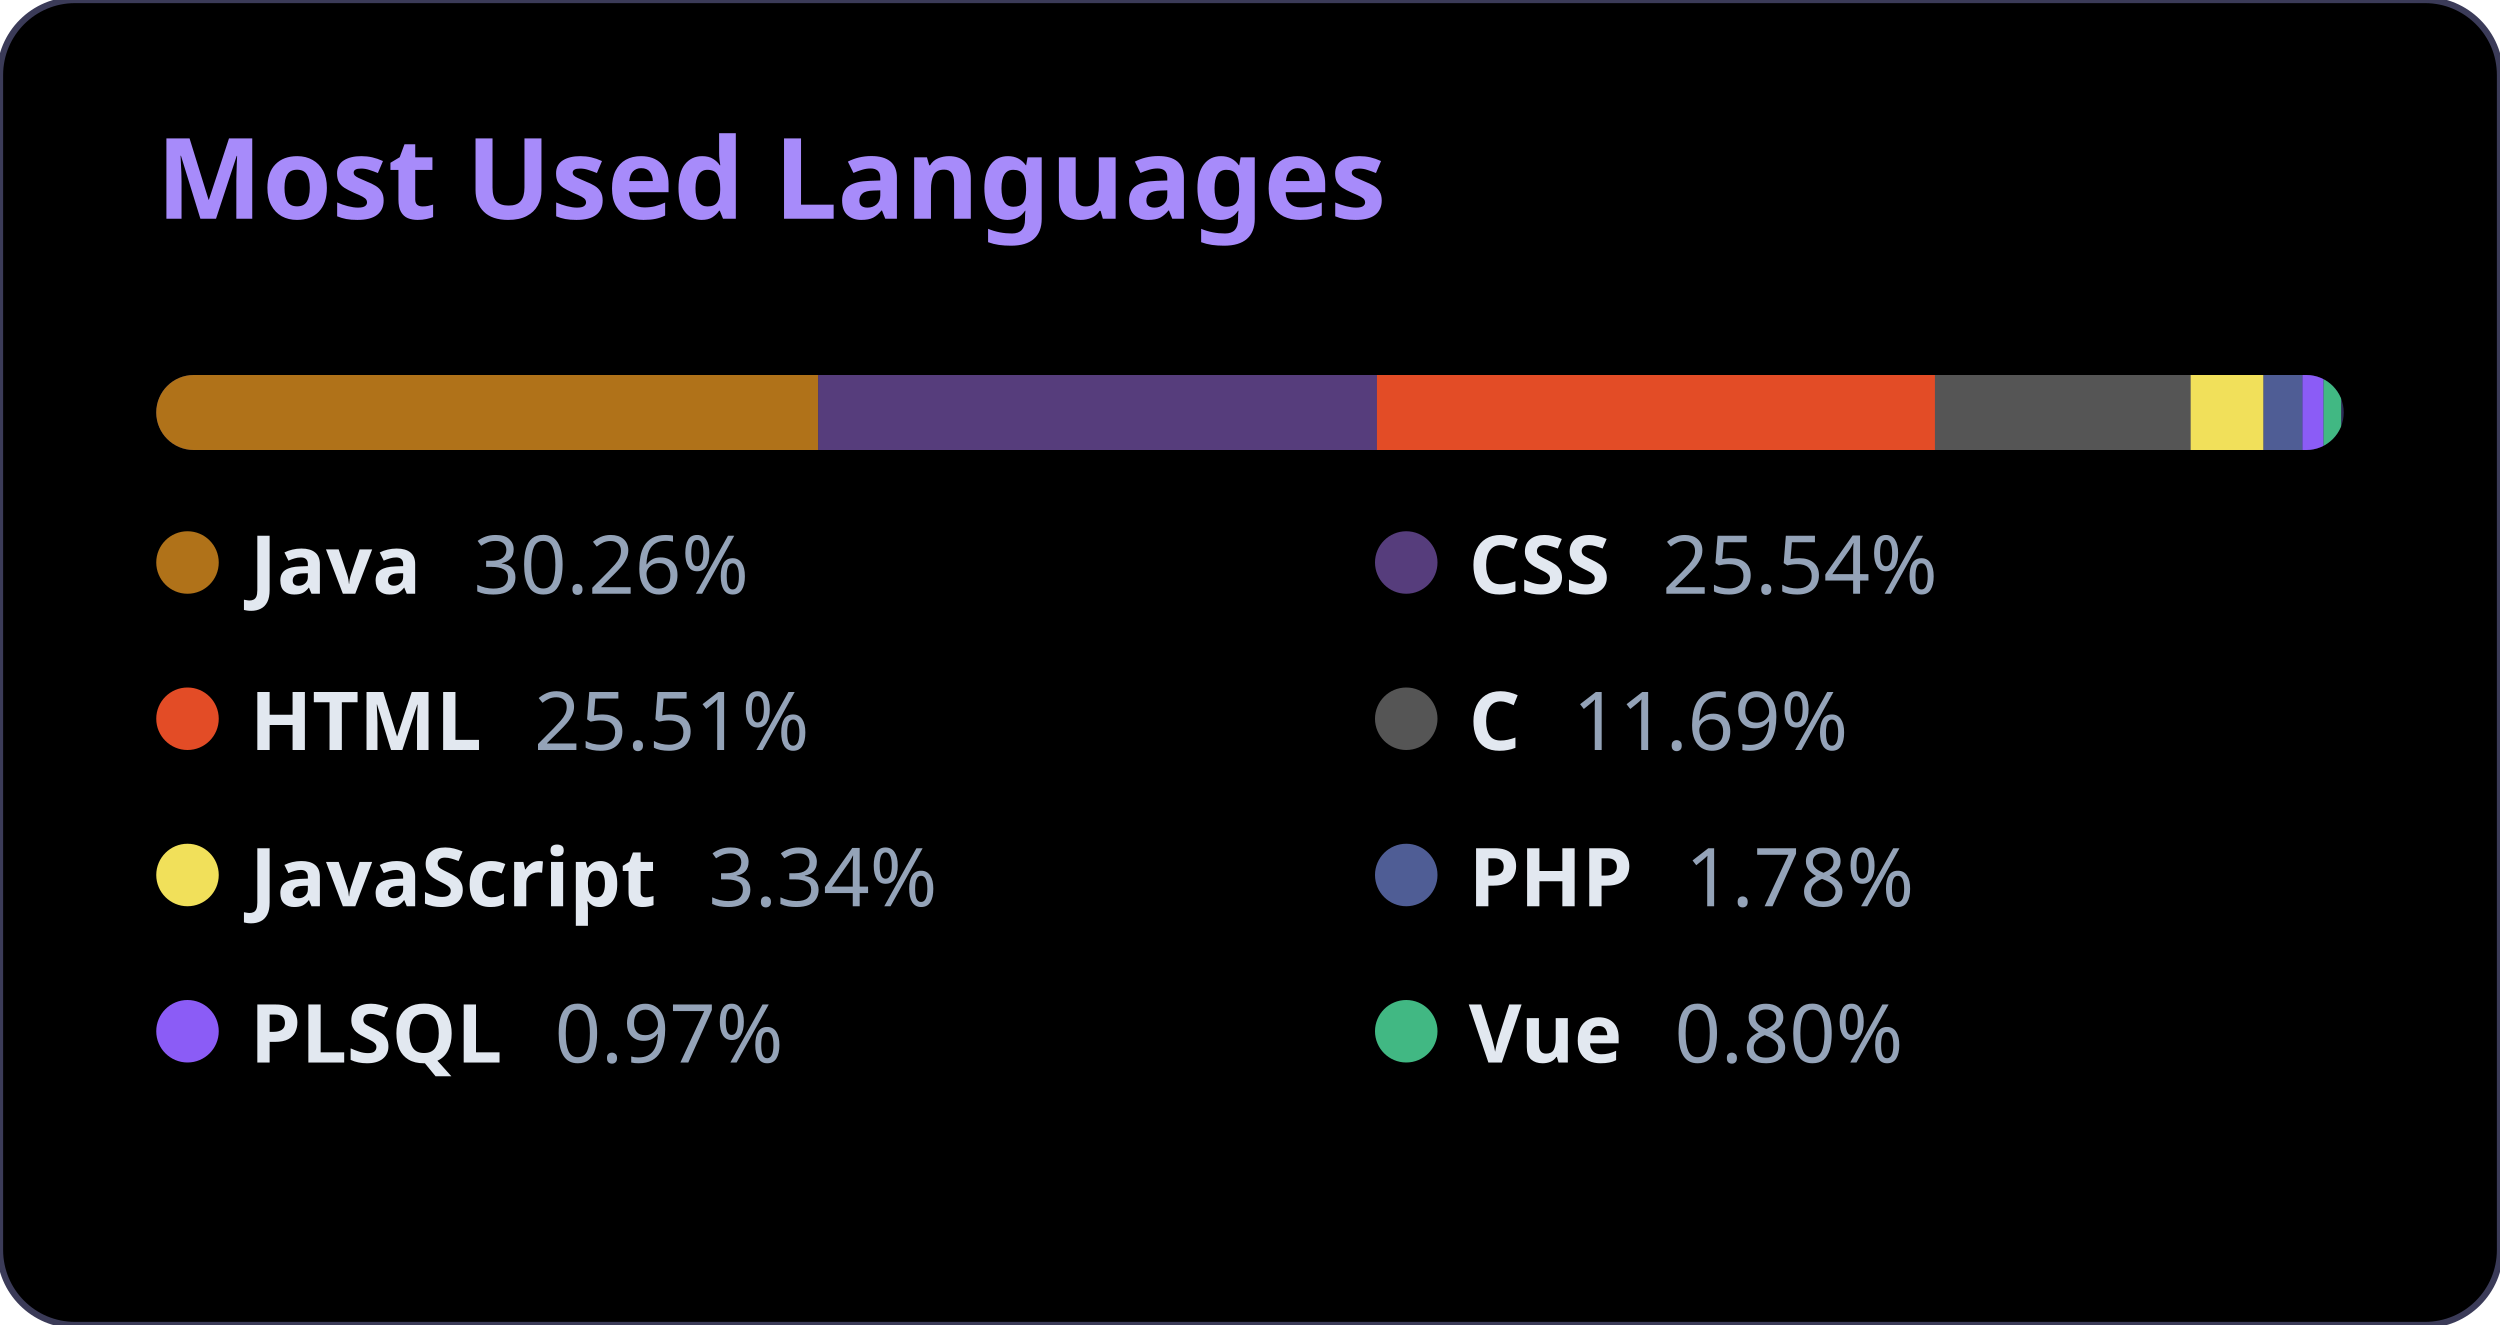
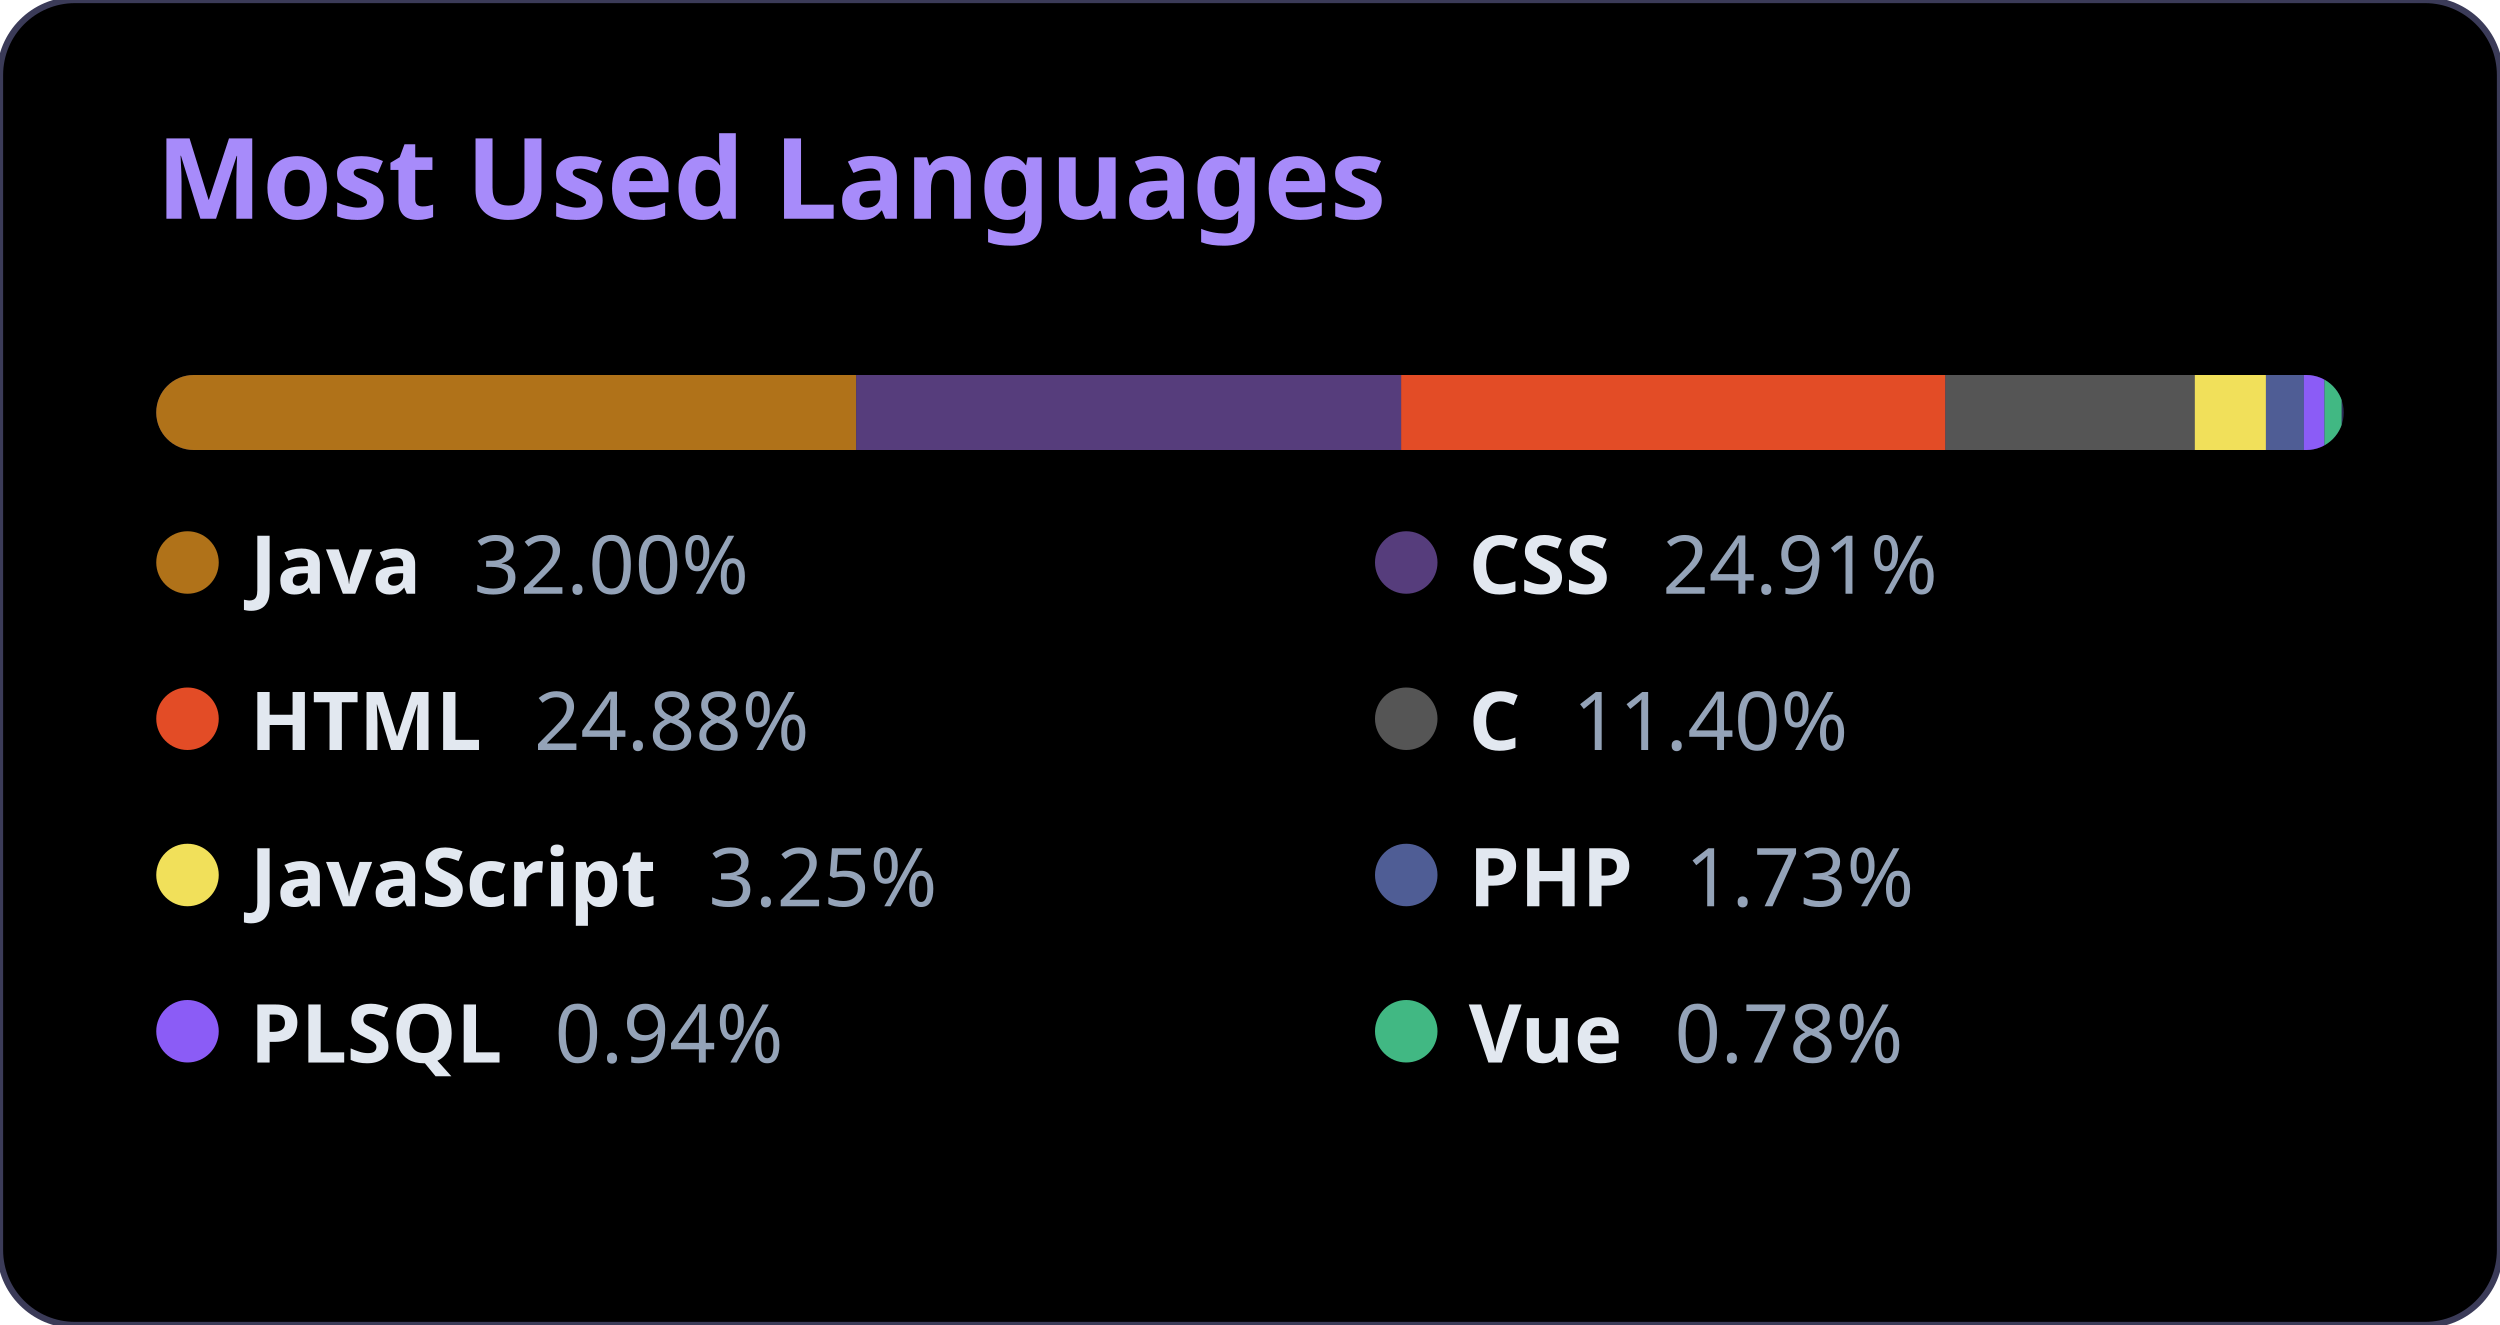
<svg xmlns="http://www.w3.org/2000/svg" width="400" height="212" viewBox="0 0 400 212">
  <style>
          .bg { fill: #000000; }
          .title { font-family: 'Segoe UI', Ubuntu, Sans-Serif; fill: #a78bfa; font-size: 18px; font-weight: bold; }
          .text { font-family: 'Segoe UI', Ubuntu, Sans-Serif; fill: #e2e8f0; font-size: 13px; font-weight: 600; }
          .percent { fill: #94a3b8; font-weight: 400; }
          .bar-container { clip-path: url(#roundedCorners); }
        </style>
  <rect width="100%" height="100%" rx="12" class="bg" stroke="#3b3b58" stroke-width="1" />
  <text x="25" y="35" class="title">Most Used Languages</text>
  <defs>
    <clipPath id="roundedCorners">
      <rect x="25" y="60" width="350" height="12" rx="6" />
    </clipPath>
  </defs>
  <rect x="25" y="60" width="350" height="12" rx="6" fill="#2d2b55" />
  <g class="bar-container">
-     <rect x="25" y="60" width="105.924" height="12" fill="#b07219" />
-     <rect x="130.924" y="60" width="89.385" height="12" fill="#563d7c" />
-     <rect x="220.309" y="60" width="89.285" height="12" fill="#e34c26" />
-     <rect x="309.595" y="60" width="40.902" height="12" fill="#555555" />
-     <rect x="350.497" y="60" width="11.674" height="12" fill="#f1e05a" />
-     <rect x="362.171" y="60" width="6.22" height="12" fill="#4F5D95" />
-     <rect x="368.39" y="60" width="3.384" height="12" fill="#8b5cf6" />
-     <rect x="371.774" y="60" width="2.806" height="12" fill="#41b883" />
+     <rect x="25" y="60" width="112.004" height="12" fill="#b07219" />
+     <rect x="137.004" y="60" width="87.182" height="12" fill="#563d7c" />
+     <rect x="224.186" y="60" width="87.085" height="12" fill="#e34c26" />
+     <rect x="311.271" y="60" width="39.894" height="12" fill="#555555" />
+     <rect x="351.165" y="60" width="11.386" height="12" fill="#f1e05a" />
+     <rect x="362.551" y="60" width="6.066" height="12" fill="#4F5D95" />
+     <rect x="368.618" y="60" width="3.3" height="12" fill="#8b5cf6" />
+     <rect x="371.918" y="60" width="2.737" height="12" fill="#41b883" />
  </g>
  <g>
    <circle cx="30" cy="90" r="5" fill="#b07219" />
    <text x="40" y="95" class="text">
-             Java <tspan class="percent" dx="5">30.26%</tspan>
+             Java <tspan class="percent" dx="5">32.00%</tspan>
    </text>
  </g>
  <g>
    <circle cx="225" cy="90" r="5" fill="#563d7c" />
    <text x="235" y="95" class="text">
-             CSS <tspan class="percent" dx="5">25.54%</tspan>
+             CSS <tspan class="percent" dx="5">24.91%</tspan>
    </text>
  </g>
  <g>
    <circle cx="30" cy="115" r="5" fill="#e34c26" />
    <text x="40" y="120" class="text">
-             HTML <tspan class="percent" dx="5">25.51%</tspan>
+             HTML <tspan class="percent" dx="5">24.88%</tspan>
    </text>
  </g>
  <g>
    <circle cx="225" cy="115" r="5" fill="#555555" />
    <text x="235" y="120" class="text">
-             C <tspan class="percent" dx="5">11.69%</tspan>
+             C <tspan class="percent" dx="5">11.40%</tspan>
    </text>
  </g>
  <g>
    <circle cx="30" cy="140" r="5" fill="#f1e05a" />
    <text x="40" y="145" class="text">
-             JavaScript <tspan class="percent" dx="5">3.34%</tspan>
+             JavaScript <tspan class="percent" dx="5">3.25%</tspan>
    </text>
  </g>
  <g>
    <circle cx="225" cy="140" r="5" fill="#4F5D95" />
    <text x="235" y="145" class="text">
-             PHP <tspan class="percent" dx="5">1.78%</tspan>
+             PHP <tspan class="percent" dx="5">1.73%</tspan>
    </text>
  </g>
  <g>
    <circle cx="30" cy="165" r="5" fill="#8b5cf6" />
    <text x="40" y="170" class="text">
-             PLSQL <tspan class="percent" dx="5">0.97%</tspan>
+             PLSQL <tspan class="percent" dx="5">0.94%</tspan>
    </text>
  </g>
  <g>
    <circle cx="225" cy="165" r="5" fill="#41b883" />
    <text x="235" y="170" class="text">
-             Vue <tspan class="percent" dx="5">0.80%</tspan>
+             Vue <tspan class="percent" dx="5">0.78%</tspan>
    </text>
  </g>
</svg>
